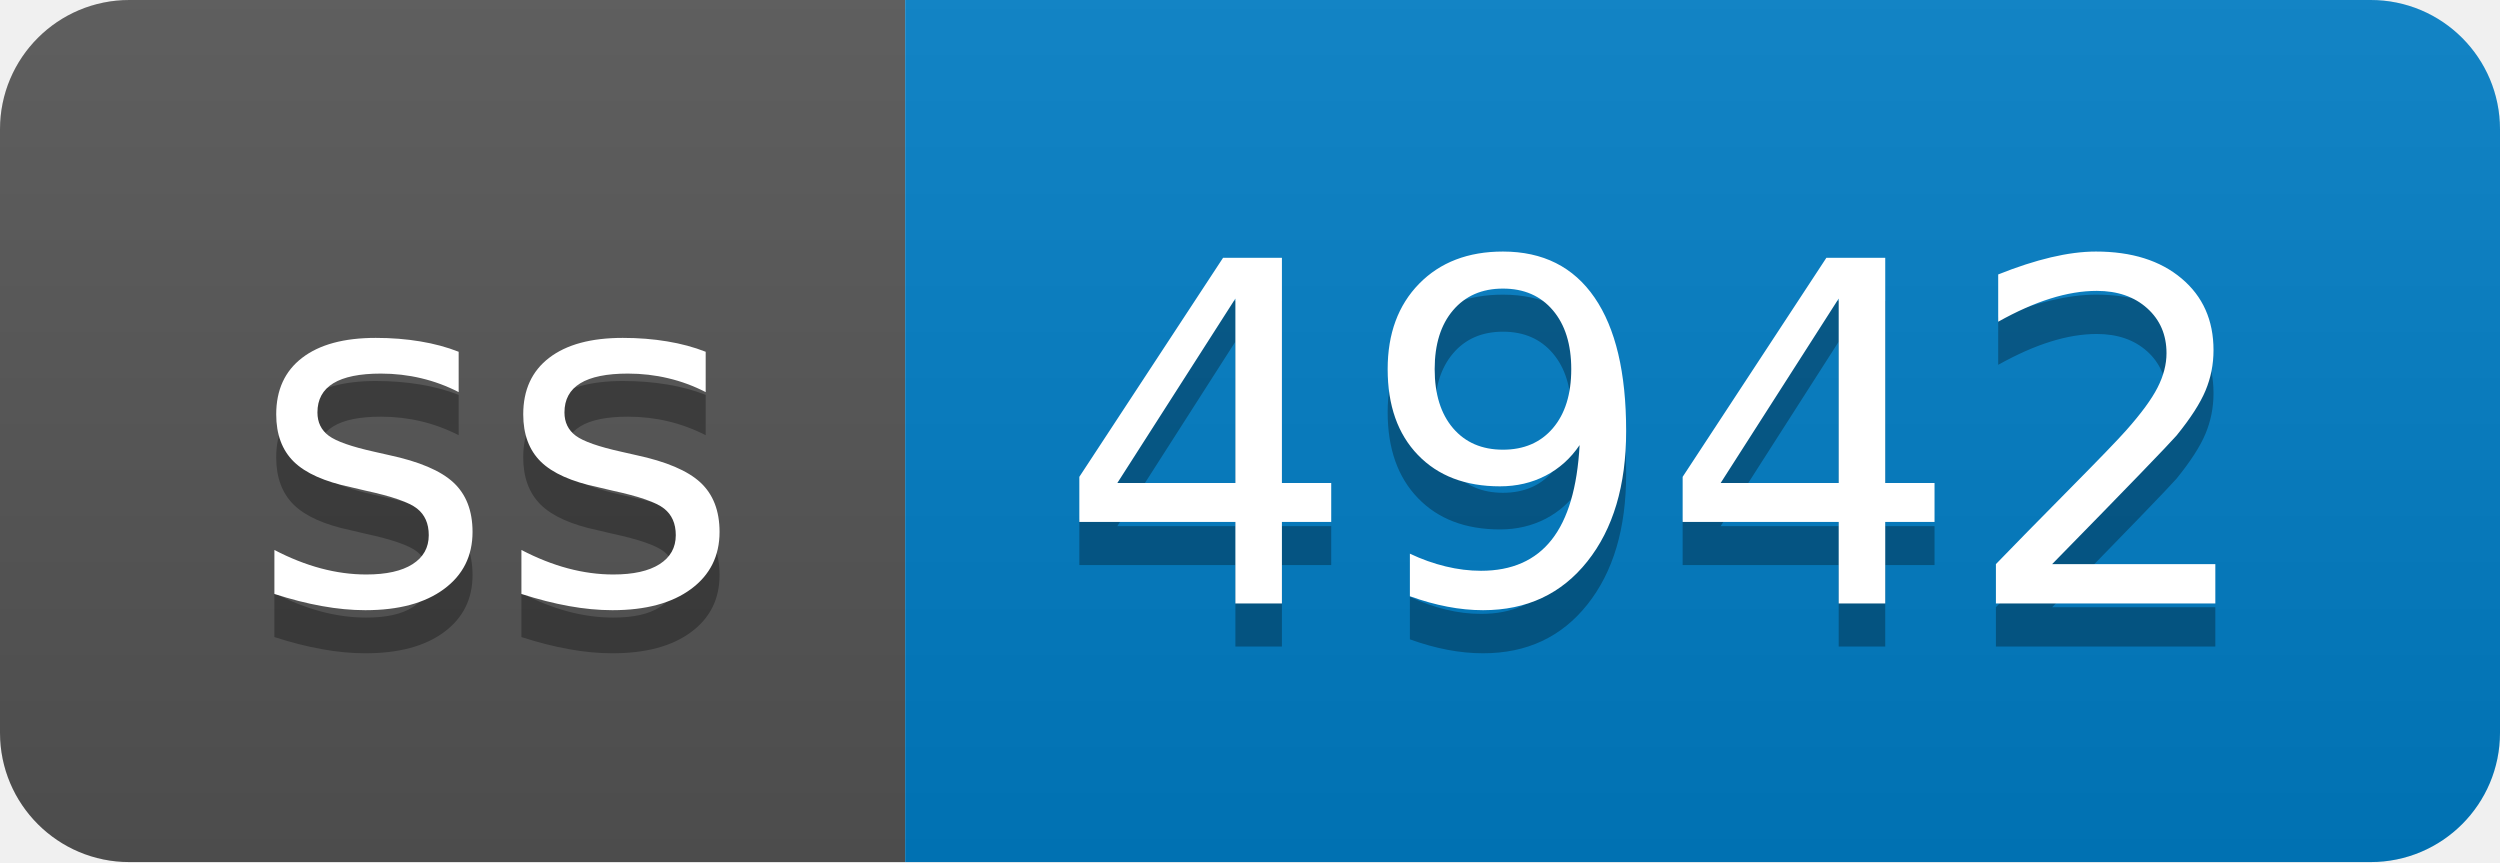
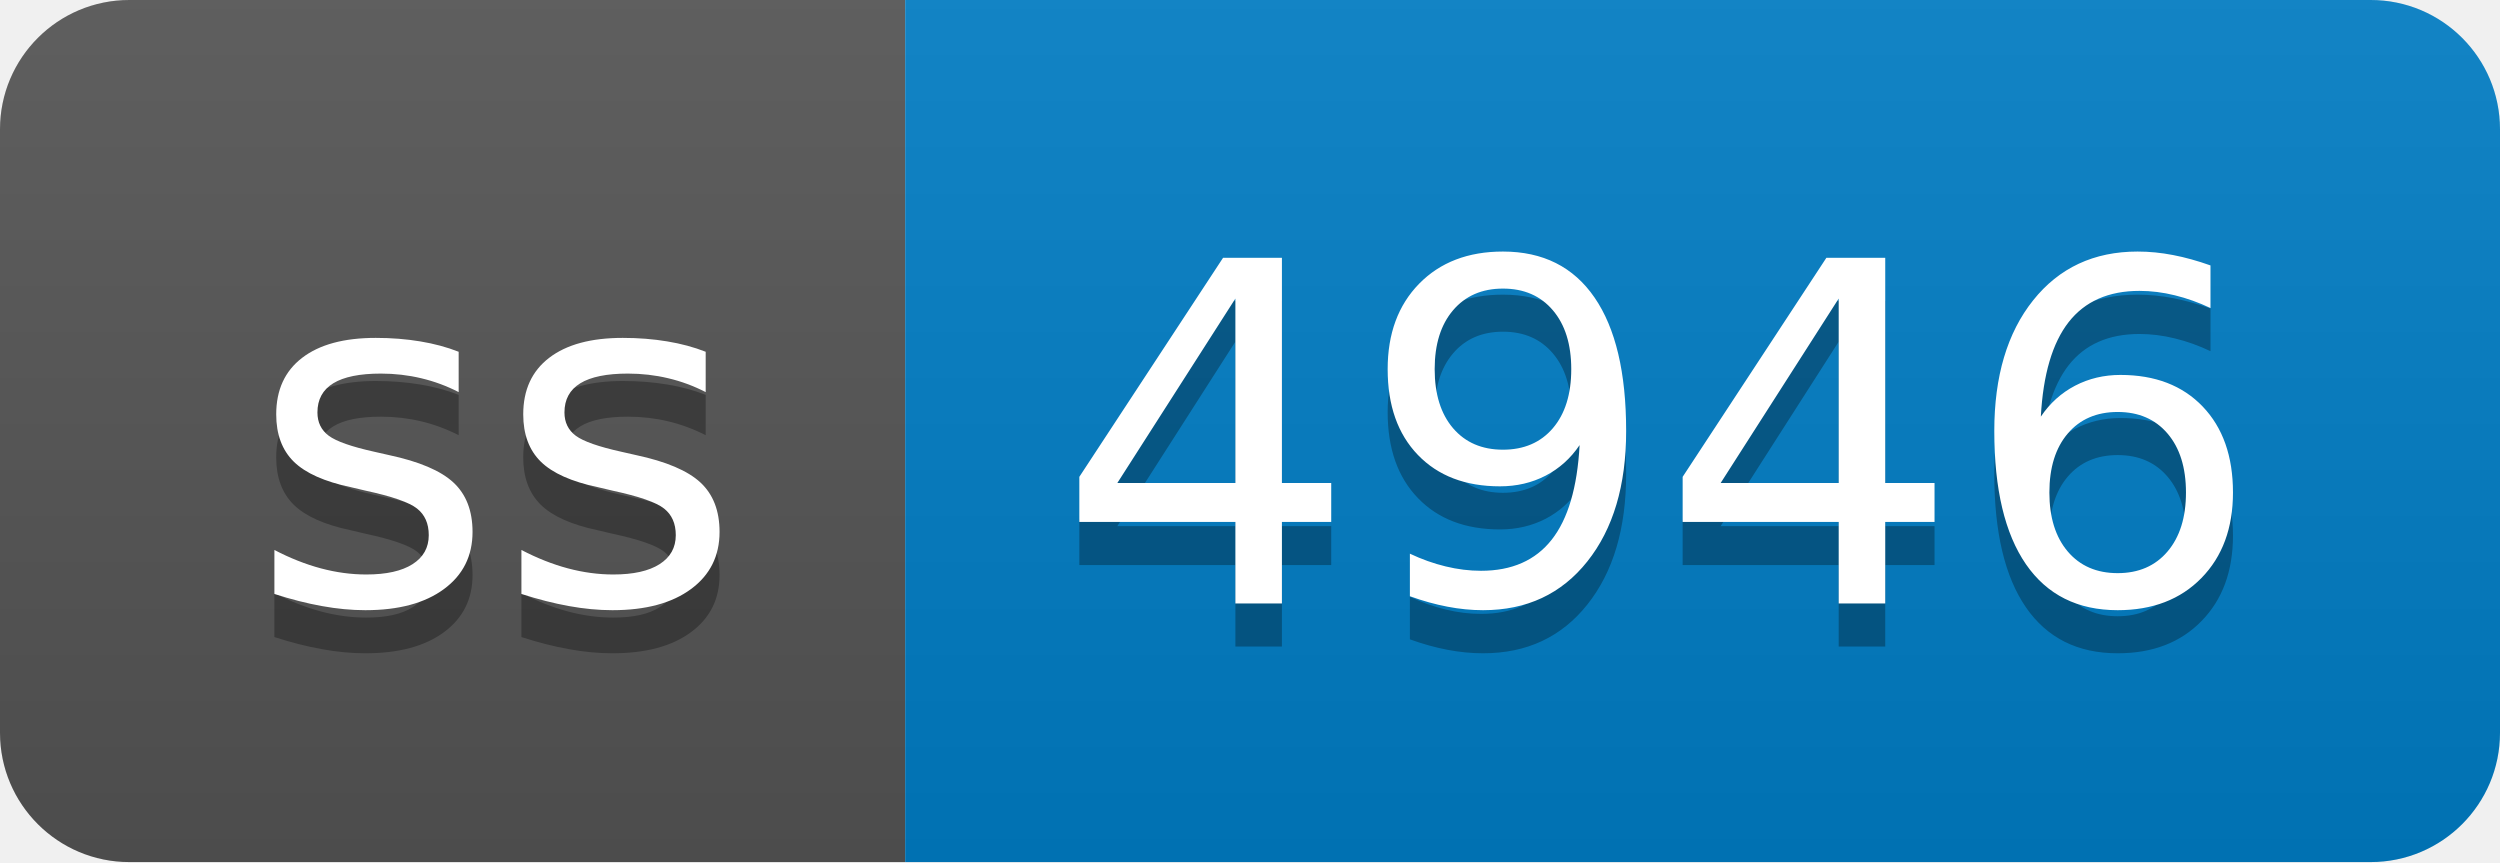
- <svg xmlns="http://www.w3.org/2000/svg" width="58" height="20" role="img" aria-label="ss: 4942">
+ <svg xmlns="http://www.w3.org/2000/svg" width="58" height="20" role="img" aria-label="ss: 4946">
  <linearGradient id="s" x2="0" y2="100%">
    <stop offset="0" stop-color="#bbb" stop-opacity=".1" />
    <stop offset="1" stop-opacity=".1" />
  </linearGradient>
  <clipPath id="r">
    <rect width="58" height="20" rx="3" fill="#fff" />
  </clipPath>
  <g clip-path="url(#r)">
    <rect width="21" height="20" fill="#555" />
    <rect x="21" width="37" height="20" fill="#007ec6" />
    <rect width="58" height="20" fill="url(#s)" />
  </g>
  <g fill="#fff" text-anchor="middle" font-family="Verdana,Geneva,DejaVu Sans,sans-serif" text-rendering="geometricPrecision" font-size="110">
    <text aria-hidden="true" x="115" y="150" fill="#010101" fill-opacity=".3" transform="scale(.1)" textLength="110">ss</text>
    <text x="115" y="140" transform="scale(.1)" fill="#fff" textLength="110">ss</text>
-     <text aria-hidden="true" x="385" y="150" fill="#010101" fill-opacity=".3" transform="scale(.1)" textLength="270">4942</text>
-     <text x="385" y="140" transform="scale(.1)" fill="#fff" textLength="270">4942</text>
+     <text aria-hidden="true" x="385" y="150" fill="#010101" fill-opacity=".3" transform="scale(.1)" textLength="270">4946</text>
+     <text x="385" y="140" transform="scale(.1)" fill="#fff" textLength="270">4946</text>
  </g>
</svg>
